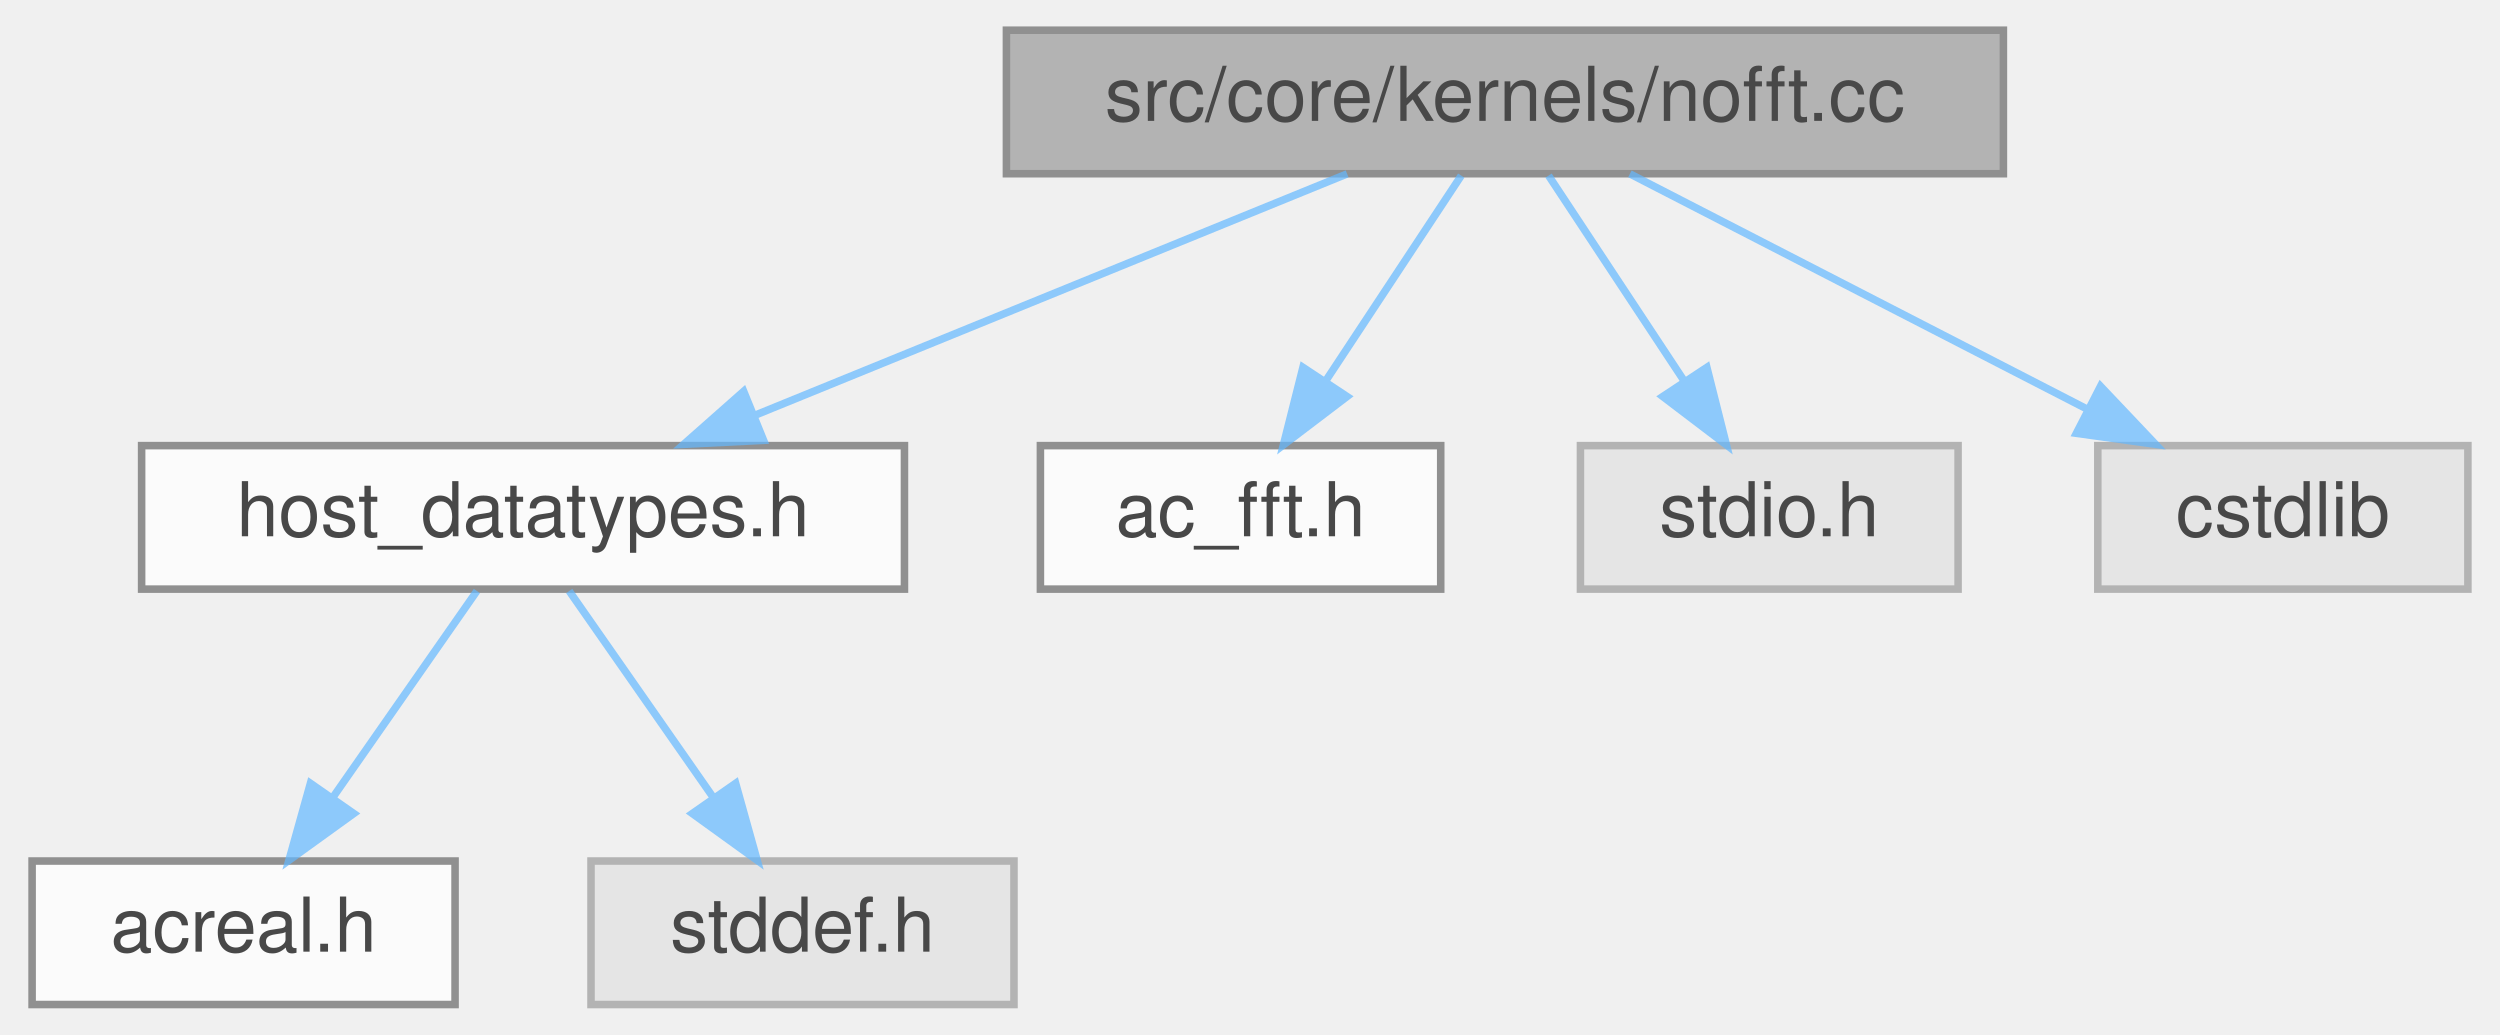
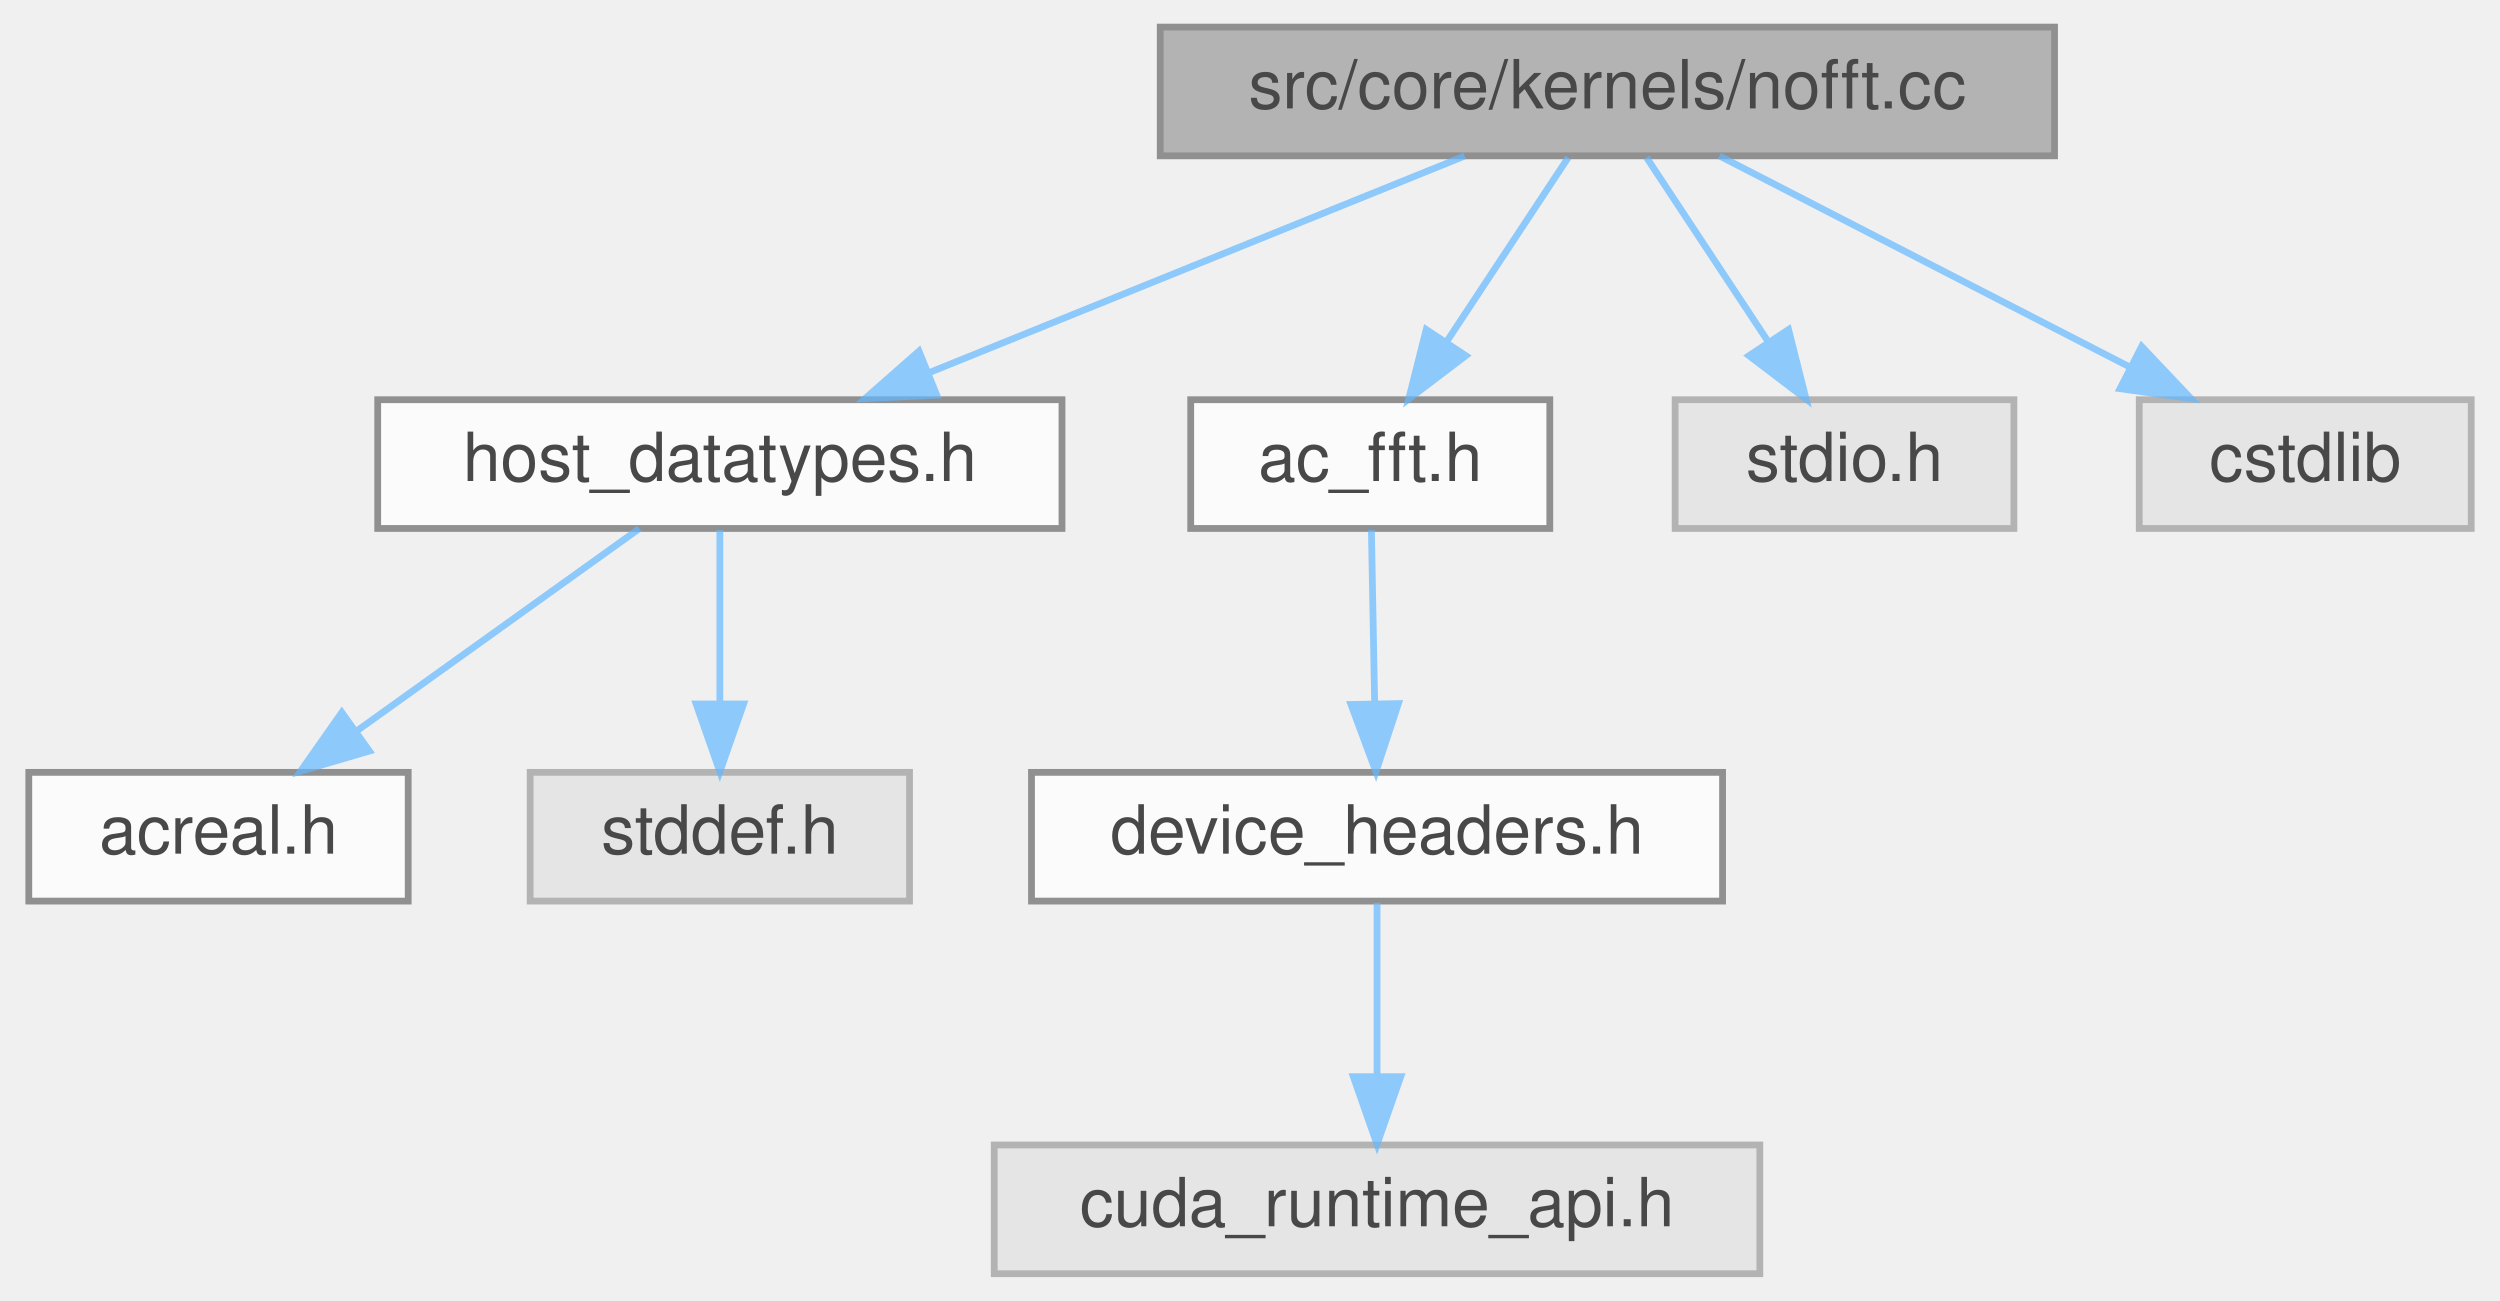
- <svg xmlns="http://www.w3.org/2000/svg" xmlns:xlink="http://www.w3.org/1999/xlink" width="331pt" height="137pt" viewBox="0.00 0.00 330.50 137.00">
+ <svg xmlns="http://www.w3.org/2000/svg" xmlns:xlink="http://www.w3.org/1999/xlink" width="369pt" height="192pt" viewBox="0.00 0.00 368.50 192.00">
  <svg id="main" version="1.1" xml:space="preserve">
    <style type="text/css">
.node, .edge {opacity: 0.7;}
.node.selected, .edge.selected {opacity: 1;}
.edge:hover path { stroke: red; }
.edge:hover polygon { stroke: red; fill: red; }
</style>
    <svg id="graph" class="graph">
-       <g id="graph0" class="graph" transform="scale(1 1) rotate(0) translate(4 133)">
+       <g id="graph0" class="graph" transform="scale(1 1) rotate(0) translate(4 188)">
        <g id="Node000001" class="node">
          <g id="a_Node000001">
            <a xlink:title=" ">
-               <polygon fill="#999999" stroke="#666666" points="261,-129 129,-129 129,-110 261,-110 261,-129" />
-               <text text-anchor="middle" x="195" y="-117" font-family="Helvetica,sans-Serif" font-size="10.00">src/core/kernels/nofft.cc</text>
+               <polygon fill="#999999" stroke="#666666" points="299,-184 167,-184 167,-165 299,-165 299,-184" />
+               <text text-anchor="middle" x="233" y="-172" font-family="Helvetica,sans-Serif" font-size="10.00">src/core/kernels/nofft.cc</text>
            </a>
          </g>
        </g>
        <g id="Node000002" class="node">
          <g id="a_Node000002">
            <a xlink:href="host__datatypes_8h.html" target="_top" xlink:title=" ">
-               <polygon fill="white" stroke="#666666" points="115.5,-74 14.5,-74 14.5,-55 115.5,-55 115.5,-74" />
-               <text text-anchor="middle" x="65" y="-62" font-family="Helvetica,sans-Serif" font-size="10.00">host_datatypes.h</text>
+               <polygon fill="white" stroke="#666666" points="152.5,-129 51.5,-129 51.5,-110 152.5,-110 152.5,-129" />
+               <text text-anchor="middle" x="102" y="-117" font-family="Helvetica,sans-Serif" font-size="10.00">host_datatypes.h</text>
            </a>
          </g>
        </g>
        <g id="edge1_Node000001_Node000002" class="edge">
          <g id="a_edge1_Node000001_Node000002">
            <a xlink:title=" ">
-               <path fill="none" stroke="#63b8ff" d="M174.11,-109.98C152.92,-101.34 119.87,-87.87 95.7,-78.02" />
-               <polygon fill="#63b8ff" stroke="#63b8ff" points="96.85,-74.7 86.27,-74.17 94.21,-81.19 96.85,-74.7" />
+               <path fill="none" stroke="#63b8ff" d="M211.95,-164.98C190.59,-156.34 157.3,-142.87 132.94,-133.02" />
+               <polygon fill="#63b8ff" stroke="#63b8ff" points="134.01,-129.68 123.43,-129.17 131.39,-136.17 134.01,-129.68" />
            </a>
          </g>
        </g>
        <g id="Node000005" class="node">
          <g id="a_Node000005">
            <a xlink:href="ac__fft_8h.html" target="_top" xlink:title=" ">
-               <polygon fill="white" stroke="#666666" points="186.5,-74 133.5,-74 133.5,-55 186.5,-55 186.5,-74" />
-               <text text-anchor="middle" x="160" y="-62" font-family="Helvetica,sans-Serif" font-size="10.00">ac_fft.h</text>
+               <polygon fill="white" stroke="#666666" points="224.5,-129 171.5,-129 171.5,-110 224.5,-110 224.5,-129" />
+               <text text-anchor="middle" x="198" y="-117" font-family="Helvetica,sans-Serif" font-size="10.00">ac_fft.h</text>
            </a>
          </g>
        </g>
        <g id="edge4_Node000001_Node000005" class="edge">
          <g id="a_edge4_Node000001_Node000005">
            <a xlink:title=" ">
-               <path fill="none" stroke="#63b8ff" d="M189.22,-109.75C184.38,-102.42 177.32,-91.73 171.36,-82.7" />
-               <polygon fill="#63b8ff" stroke="#63b8ff" points="174.1,-80.5 165.67,-74.09 168.26,-84.36 174.1,-80.5" />
+               <path fill="none" stroke="#63b8ff" d="M227.22,-164.75C222.38,-157.42 215.32,-146.73 209.36,-137.7" />
+               <polygon fill="#63b8ff" stroke="#63b8ff" points="212.1,-135.5 203.67,-129.09 206.26,-139.36 212.1,-135.5" />
+             </a>
+           </g>
+         </g>
+         <g id="Node000008" class="node">
+           <g id="a_Node000008">
+             <a xlink:title=" ">
+               <polygon fill="#e0e0e0" stroke="#999999" points="293,-129 243,-129 243,-110 293,-110 293,-129" />
+               <text text-anchor="middle" x="268" y="-117" font-family="Helvetica,sans-Serif" font-size="10.00">stdio.h</text>
+             </a>
+           </g>
+         </g>
+         <g id="edge7_Node000001_Node000008" class="edge">
+           <g id="a_edge7_Node000001_Node000008">
+             <a xlink:title=" ">
+               <path fill="none" stroke="#63b8ff" d="M238.78,-164.75C243.62,-157.42 250.68,-146.73 256.64,-137.7" />
+               <polygon fill="#63b8ff" stroke="#63b8ff" points="259.74,-139.36 262.33,-129.09 253.9,-135.5 259.74,-139.36" />
+             </a>
+           </g>
+         </g>
+         <g id="Node000009" class="node">
+           <g id="a_Node000009">
+             <a xlink:title=" ">
+               <polygon fill="#e0e0e0" stroke="#999999" points="360.5,-129 311.5,-129 311.5,-110 360.5,-110 360.5,-129" />
+               <text text-anchor="middle" x="336" y="-117" font-family="Helvetica,sans-Serif" font-size="10.00">cstdlib</text>
+             </a>
+           </g>
+         </g>
+         <g id="edge8_Node000001_Node000009" class="edge">
+           <g id="a_edge8_Node000001_Node000009">
+             <a xlink:title=" ">
+               <path fill="none" stroke="#63b8ff" d="M249.55,-164.98C265.89,-156.57 291.13,-143.59 310.13,-133.81" />
+               <polygon fill="#63b8ff" stroke="#63b8ff" points="311.86,-136.86 319.15,-129.17 308.66,-130.63 311.86,-136.86" />
+             </a>
+           </g>
+         </g>
+         <g id="Node000003" class="node">
+           <g id="a_Node000003">
+             <a xlink:href="acreal_8h.html" target="_top" xlink:title=" ">
+               <polygon fill="white" stroke="#666666" points="56,-74 0,-74 0,-55 56,-55 56,-74" />
+               <text text-anchor="middle" x="28" y="-62" font-family="Helvetica,sans-Serif" font-size="10.00">acreal.h</text>
+             </a>
+           </g>
+         </g>
+         <g id="edge2_Node000002_Node000003" class="edge">
+           <g id="a_edge2_Node000002_Node000003">
+             <a xlink:title=" ">
+               <path fill="none" stroke="#63b8ff" d="M90.11,-109.98C78.85,-101.92 61.71,-89.65 48.29,-80.03" />
+               <polygon fill="#63b8ff" stroke="#63b8ff" points="50.27,-77.15 40.11,-74.17 46.2,-82.84 50.27,-77.15" />
+             </a>
+           </g>
+         </g>
+         <g id="Node000004" class="node">
+           <g id="a_Node000004">
+             <a xlink:title=" ">
+               <polygon fill="#e0e0e0" stroke="#999999" points="130,-74 74,-74 74,-55 130,-55 130,-74" />
+               <text text-anchor="middle" x="102" y="-62" font-family="Helvetica,sans-Serif" font-size="10.00">stddef.h</text>
+             </a>
+           </g>
+         </g>
+         <g id="edge3_Node000002_Node000004" class="edge">
+           <g id="a_edge3_Node000002_Node000004">
+             <a xlink:title=" ">
+               <path fill="none" stroke="#63b8ff" d="M102,-109.75C102,-102.8 102,-92.85 102,-84.13" />
+               <polygon fill="#63b8ff" stroke="#63b8ff" points="105.5,-84.09 102,-74.09 98.5,-84.09 105.5,-84.09" />
            </a>
          </g>
        </g>
        <g id="Node000006" class="node">
          <g id="a_Node000006">
-             <a xlink:title=" ">
-               <polygon fill="#e0e0e0" stroke="#999999" points="255,-74 205,-74 205,-55 255,-55 255,-74" />
-               <text text-anchor="middle" x="230" y="-62" font-family="Helvetica,sans-Serif" font-size="10.00">stdio.h</text>
+             <a xlink:href="device__headers_8h.html" target="_top" xlink:title=" ">
+               <polygon fill="white" stroke="#666666" points="250,-74 148,-74 148,-55 250,-55 250,-74" />
+               <text text-anchor="middle" x="199" y="-62" font-family="Helvetica,sans-Serif" font-size="10.00">device_headers.h</text>
            </a>
          </g>
        </g>
-         <g id="edge5_Node000001_Node000006" class="edge">
-           <g id="a_edge5_Node000001_Node000006">
+         <g id="edge5_Node000005_Node000006" class="edge">
+           <g id="a_edge5_Node000005_Node000006">
            <a xlink:title=" ">
-               <path fill="none" stroke="#63b8ff" d="M200.78,-109.75C205.62,-102.42 212.68,-91.73 218.64,-82.7" />
-               <polygon fill="#63b8ff" stroke="#63b8ff" points="221.74,-84.36 224.33,-74.09 215.9,-80.5 221.74,-84.36" />
+               <path fill="none" stroke="#63b8ff" d="M198.17,-109.75C198.3,-102.8 198.48,-92.85 198.65,-84.13" />
+               <polygon fill="#63b8ff" stroke="#63b8ff" points="202.15,-84.15 198.84,-74.09 195.15,-84.02 202.15,-84.15" />
            </a>
          </g>
        </g>
        <g id="Node000007" class="node">
          <g id="a_Node000007">
            <a xlink:title=" ">
-               <polygon fill="#e0e0e0" stroke="#999999" points="322.5,-74 273.5,-74 273.5,-55 322.5,-55 322.5,-74" />
-               <text text-anchor="middle" x="298" y="-62" font-family="Helvetica,sans-Serif" font-size="10.00">cstdlib</text>
+               <polygon fill="#e0e0e0" stroke="#999999" points="255.5,-19 142.5,-19 142.5,0 255.5,0 255.5,-19" />
+               <text text-anchor="middle" x="199" y="-7" font-family="Helvetica,sans-Serif" font-size="10.00">cuda_runtime_api.h</text>
            </a>
          </g>
        </g>
-         <g id="edge6_Node000001_Node000007" class="edge">
-           <g id="a_edge6_Node000001_Node000007">
+         <g id="edge6_Node000006_Node000007" class="edge">
+           <g id="a_edge6_Node000006_Node000007">
            <a xlink:title=" ">
-               <path fill="none" stroke="#63b8ff" d="M211.55,-109.98C227.89,-101.57 253.13,-88.59 272.13,-78.81" />
-               <polygon fill="#63b8ff" stroke="#63b8ff" points="273.86,-81.86 281.15,-74.17 270.66,-75.63 273.86,-81.86" />
-             </a>
-           </g>
-         </g>
-         <g id="Node000003" class="node">
-           <g id="a_Node000003">
-             <a xlink:href="acreal_8h.html" target="_top" xlink:title=" ">
-               <polygon fill="white" stroke="#666666" points="56,-19 0,-19 0,0 56,0 56,-19" />
-               <text text-anchor="middle" x="28" y="-7" font-family="Helvetica,sans-Serif" font-size="10.00">acreal.h</text>
-             </a>
-           </g>
-         </g>
-         <g id="edge2_Node000002_Node000003" class="edge">
-           <g id="a_edge2_Node000002_Node000003">
-             <a xlink:title=" ">
-               <path fill="none" stroke="#63b8ff" d="M58.89,-54.75C53.72,-47.34 46.15,-36.5 39.81,-27.41" />
-               <polygon fill="#63b8ff" stroke="#63b8ff" points="42.59,-25.29 34,-19.09 36.85,-29.29 42.59,-25.29" />
-             </a>
-           </g>
-         </g>
-         <g id="Node000004" class="node">
-           <g id="a_Node000004">
-             <a xlink:title=" ">
-               <polygon fill="#e0e0e0" stroke="#999999" points="130,-19 74,-19 74,0 130,0 130,-19" />
-               <text text-anchor="middle" x="102" y="-7" font-family="Helvetica,sans-Serif" font-size="10.00">stddef.h</text>
-             </a>
-           </g>
-         </g>
-         <g id="edge3_Node000002_Node000004" class="edge">
-           <g id="a_edge3_Node000002_Node000004">
-             <a xlink:title=" ">
-               <path fill="none" stroke="#63b8ff" d="M71.11,-54.75C76.28,-47.34 83.85,-36.5 90.19,-27.41" />
-               <polygon fill="#63b8ff" stroke="#63b8ff" points="93.15,-29.29 96,-19.09 87.41,-25.29 93.15,-29.29" />
+               <path fill="none" stroke="#63b8ff" d="M199,-54.75C199,-47.8 199,-37.85 199,-29.13" />
+               <polygon fill="#63b8ff" stroke="#63b8ff" points="202.5,-29.09 199,-19.09 195.5,-29.09 202.5,-29.09" />
            </a>
          </g>
        </g>
      </g>
    </svg>
  </svg>
  <style type="text/css">

[data-mouse-over-selected='false'] { opacity: 0.7; }
[data-mouse-over-selected='true']  { opacity: 1.0; }

</style>
</svg>
